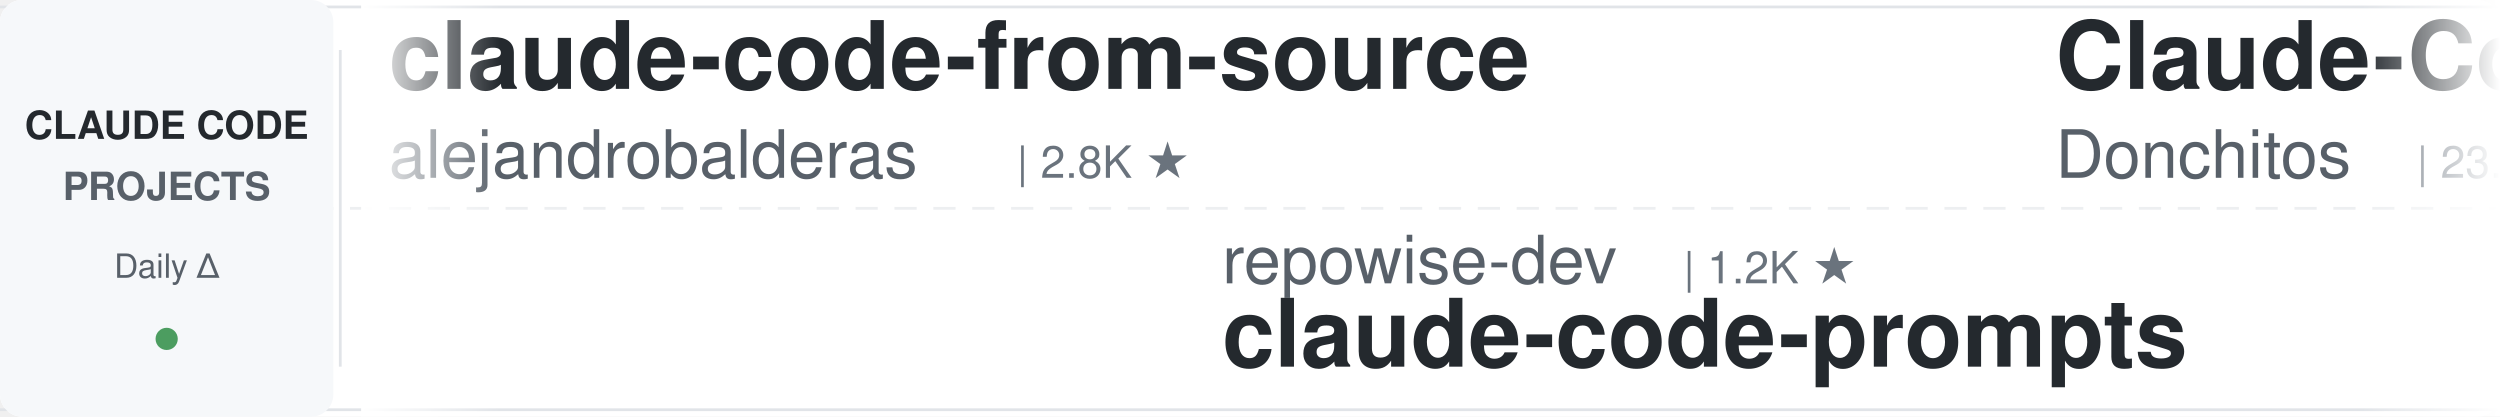
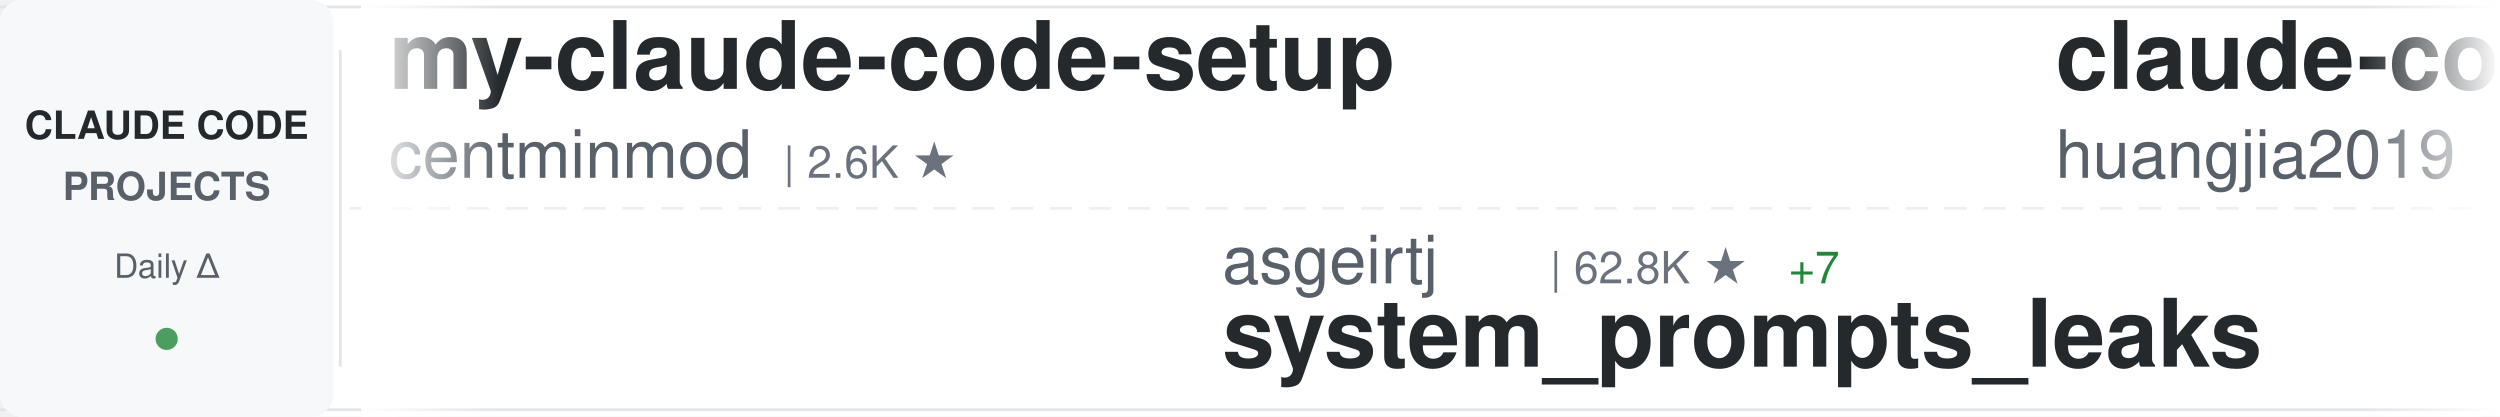
<svg xmlns="http://www.w3.org/2000/svg" width="900" height="150">
  <defs>
    <linearGradient id="awesomeLeftFade" x1="0%" y1="0%" x2="100%" y2="0%">
      <stop offset="0%" style="stop-color:#ffffff;stop-opacity:1" />
      <stop offset="100%" style="stop-color:#ffffff;stop-opacity:0" />
    </linearGradient>
    <linearGradient id="awesomeRightFade" x1="0%" y1="0%" x2="100%" y2="0%">
      <stop offset="0%" style="stop-color:#ffffff;stop-opacity:0" />
      <stop offset="100%" style="stop-color:#ffffff;stop-opacity:1" />
    </linearGradient>
  </defs>
  <rect width="900" height="150" fill="#ffffff" rx="8" />
  <rect x="0" y="2" width="900" height="1" fill="#e1e4e8" />
  <rect x="0" y="147" width="900" height="1" fill="#e1e4e8" />
  <line x1="0" y1="75" x2="900" y2="75" stroke="#e1e4e8" stroke-width="1" stroke-dasharray="8 6" opacity="0.6" />
  <rect x="0" y="0" width="120" height="150" fill="#f6f8fa" rx="8" />
  <text x="60" y="50" font-family="-apple-system, BlinkMacSystemFont, 'Segoe UI', Helvetica, Arial, sans-serif" font-size="14" font-weight="600" fill="#24292e" text-anchor="middle">CLAUDE CODE</text>
  <text x="60" y="72" font-family="-apple-system, BlinkMacSystemFont, 'Segoe UI', Helvetica, Arial, sans-serif" font-size="14" font-weight="600" fill="#586069" text-anchor="middle">PROJECTS</text>
  <text x="60" y="100" font-family="-apple-system, BlinkMacSystemFont, 'Segoe UI', Helvetica, Arial, sans-serif" font-size="12" font-weight="500" fill="#586069" text-anchor="middle">Daily Δ</text>
  <circle cx="60" cy="122" r="4" fill="#22863a" opacity="0.8" />
  <rect x="122" y="18" width="1" height="114" fill="#e1e4e8" />
  <clipPath id="awesomeTickerClip">
    <rect x="130" y="0" width="770" height="150" />
  </clipPath>
  <g clip-path="url(#awesomeTickerClip)">
    <g id="awesomeTickerItems">
      <animateTransform attributeName="transform" attributeType="XML" type="translate" from="0 0" to="-3000 0" dur="54s" repeatCount="indefinite" />
      <g transform="translate(0, 0)">
-         <text x="140" y="32" font-family="-apple-system, BlinkMacSystemFont, 'Segoe UI', Helvetica, Arial, sans-serif" font-size="34" font-weight="600" fill="#24292e">claude-code-from-source</text>
-         <text x="140" y="64" font-family="-apple-system, BlinkMacSystemFont, 'Segoe UI', Helvetica, Arial, sans-serif" font-size="24" font-weight="400" fill="#586069">alejandrobalderas</text>
-         <text x="366" y="64" font-family="-apple-system, BlinkMacSystemFont, 'Segoe UI', Helvetica, Arial, sans-serif" font-size="16" font-weight="500" fill="#6a737d">| 2.8K ★</text>
+         <text x="140" y="32" font-family="-apple-system, BlinkMacSystemFont, 'Segoe UI', Helvetica, Arial, sans-serif" font-size="34" font-weight="600" fill="#24292e">my-claude-code-setup</text>
+         <text x="140" y="64" font-family="-apple-system, BlinkMacSystemFont, 'Segoe UI', Helvetica, Arial, sans-serif" font-size="24" font-weight="400" fill="#586069">centminmod</text>
+         <text x="282" y="64" font-family="-apple-system, BlinkMacSystemFont, 'Segoe UI', Helvetica, Arial, sans-serif" font-size="16" font-weight="500" fill="#6a737d">| 2.6K ★</text>
      </g>
      <g transform="translate(300, 0)">
-         <text x="140" y="102" font-family="-apple-system, BlinkMacSystemFont, 'Segoe UI', Helvetica, Arial, sans-serif" font-size="24" font-weight="400" fill="#586069">repowise-dev</text>
-         <text x="306" y="102" font-family="-apple-system, BlinkMacSystemFont, 'Segoe UI', Helvetica, Arial, sans-serif" font-size="16" font-weight="500" fill="#6a737d">| 1.2K ★</text>
-         <text x="140" y="132" font-family="-apple-system, BlinkMacSystemFont, 'Segoe UI', Helvetica, Arial, sans-serif" font-size="34" font-weight="600" fill="#24292e">claude-code-prompts</text>
+         <text x="140" y="102" font-family="-apple-system, BlinkMacSystemFont, 'Segoe UI', Helvetica, Arial, sans-serif" font-size="24" font-weight="400" fill="#586069">asgeirtj</text>
+         <text x="258" y="102" font-family="-apple-system, BlinkMacSystemFont, 'Segoe UI', Helvetica, Arial, sans-serif" font-size="16" font-weight="500" fill="#6a737d">| 62.8K ★</text>
+         <text x="344" y="102" font-family="-apple-system, BlinkMacSystemFont, 'Segoe UI', Helvetica, Arial, sans-serif" font-size="16" font-weight="500" fill="#22863a"> +7</text>
+         <text x="140" y="132" font-family="-apple-system, BlinkMacSystemFont, 'Segoe UI', Helvetica, Arial, sans-serif" font-size="34" font-weight="600" fill="#24292e">system_prompts_leaks</text>
      </g>
      <g transform="translate(600, 0)">
-         <text x="140" y="32" font-family="-apple-system, BlinkMacSystemFont, 'Segoe UI', Helvetica, Arial, sans-serif" font-size="34" font-weight="600" fill="#24292e">Claude-Code-Game-Studios</text>
-         <text x="140" y="64" font-family="-apple-system, BlinkMacSystemFont, 'Segoe UI', Helvetica, Arial, sans-serif" font-size="24" font-weight="400" fill="#586069">Donchitos</text>
-         <text x="270" y="64" font-family="-apple-system, BlinkMacSystemFont, 'Segoe UI', Helvetica, Arial, sans-serif" font-size="16" font-weight="500" fill="#6a737d">| 23.8K ★</text>
-         <text x="356" y="64" font-family="-apple-system, BlinkMacSystemFont, 'Segoe UI', Helvetica, Arial, sans-serif" font-size="16" font-weight="500" fill="#22863a"> +8</text>
+         <text x="140" y="32" font-family="-apple-system, BlinkMacSystemFont, 'Segoe UI', Helvetica, Arial, sans-serif" font-size="34" font-weight="600" fill="#24292e">claude-code-engineering</text>
+         <text x="140" y="64" font-family="-apple-system, BlinkMacSystemFont, 'Segoe UI', Helvetica, Arial, sans-serif" font-size="24" font-weight="400" fill="#586069">huangjia2019</text>
+         <text x="306" y="64" font-family="-apple-system, BlinkMacSystemFont, 'Segoe UI', Helvetica, Arial, sans-serif" font-size="16" font-weight="500" fill="#6a737d">| 1.1K ★</text>
      </g>
      <g transform="translate(900, 0)">
-         <text x="140" y="102" font-family="-apple-system, BlinkMacSystemFont, 'Segoe UI', Helvetica, Arial, sans-serif" font-size="24" font-weight="400" fill="#586069">ykdojo</text>
-         <text x="234" y="102" font-family="-apple-system, BlinkMacSystemFont, 'Segoe UI', Helvetica, Arial, sans-serif" font-size="16" font-weight="500" fill="#6a737d">| 9.6K ★</text>
-         <text x="311" y="102" font-family="-apple-system, BlinkMacSystemFont, 'Segoe UI', Helvetica, Arial, sans-serif" font-size="16" font-weight="500" fill="#22863a"> +2</text>
-         <text x="140" y="132" font-family="-apple-system, BlinkMacSystemFont, 'Segoe UI', Helvetica, Arial, sans-serif" font-size="34" font-weight="600" fill="#24292e">claude-code-tips</text>
+         <text x="140" y="102" font-family="-apple-system, BlinkMacSystemFont, 'Segoe UI', Helvetica, Arial, sans-serif" font-size="24" font-weight="400" fill="#586069">Chachamaru127</text>
+         <text x="318" y="102" font-family="-apple-system, BlinkMacSystemFont, 'Segoe UI', Helvetica, Arial, sans-serif" font-size="16" font-weight="500" fill="#6a737d">| 3.1K ★</text>
+         <text x="140" y="132" font-family="-apple-system, BlinkMacSystemFont, 'Segoe UI', Helvetica, Arial, sans-serif" font-size="34" font-weight="600" fill="#24292e">claude-code-harness</text>
      </g>
      <g transform="translate(1200, 0)">
-         <text x="140" y="32" font-family="-apple-system, BlinkMacSystemFont, 'Segoe UI', Helvetica, Arial, sans-serif" font-size="34" font-weight="600" fill="#24292e">claude-code-infrastructu...</text>
-         <text x="140" y="64" font-family="-apple-system, BlinkMacSystemFont, 'Segoe UI', Helvetica, Arial, sans-serif" font-size="24" font-weight="400" fill="#586069">diet103</text>
-         <text x="246" y="64" font-family="-apple-system, BlinkMacSystemFont, 'Segoe UI', Helvetica, Arial, sans-serif" font-size="16" font-weight="500" fill="#6a737d">| 10.0K ★</text>
-         <text x="332" y="64" font-family="-apple-system, BlinkMacSystemFont, 'Segoe UI', Helvetica, Arial, sans-serif" font-size="16" font-weight="500" fill="#22863a"> +1</text>
+         <text x="140" y="32" font-family="-apple-system, BlinkMacSystemFont, 'Segoe UI', Helvetica, Arial, sans-serif" font-size="34" font-weight="600" fill="#24292e">claude-code-source-build</text>
+         <text x="140" y="64" font-family="-apple-system, BlinkMacSystemFont, 'Segoe UI', Helvetica, Arial, sans-serif" font-size="24" font-weight="400" fill="#586069">andrew-kramer-inno</text>
+         <text x="378" y="64" font-family="-apple-system, BlinkMacSystemFont, 'Segoe UI', Helvetica, Arial, sans-serif" font-size="16" font-weight="500" fill="#6a737d">| 593 ★</text>
      </g>
      <g transform="translate(1500, 0)">
-         <text x="140" y="102" font-family="-apple-system, BlinkMacSystemFont, 'Segoe UI', Helvetica, Arial, sans-serif" font-size="24" font-weight="400" fill="#586069">VILA-Lab</text>
-         <text x="258" y="102" font-family="-apple-system, BlinkMacSystemFont, 'Segoe UI', Helvetica, Arial, sans-serif" font-size="16" font-weight="500" fill="#6a737d">| 2.1K ★</text>
-         <text x="335" y="102" font-family="-apple-system, BlinkMacSystemFont, 'Segoe UI', Helvetica, Arial, sans-serif" font-size="16" font-weight="500" fill="#22863a"> +1</text>
-         <text x="140" y="132" font-family="-apple-system, BlinkMacSystemFont, 'Segoe UI', Helvetica, Arial, sans-serif" font-size="34" font-weight="600" fill="#24292e">Dive-into-Claude-Code</text>
+         <text x="140" y="102" font-family="-apple-system, BlinkMacSystemFont, 'Segoe UI', Helvetica, Arial, sans-serif" font-size="24" font-weight="400" fill="#586069">777genius</text>
+         <text x="270" y="102" font-family="-apple-system, BlinkMacSystemFont, 'Segoe UI', Helvetica, Arial, sans-serif" font-size="16" font-weight="500" fill="#6a737d">| 925 ★</text>
+         <text x="140" y="132" font-family="-apple-system, BlinkMacSystemFont, 'Segoe UI', Helvetica, Arial, sans-serif" font-size="34" font-weight="600" fill="#24292e">claude-code-source-code</text>
      </g>
      <g transform="translate(1800, 0)">
-         <text x="140" y="32" font-family="-apple-system, BlinkMacSystemFont, 'Segoe UI', Helvetica, Arial, sans-serif" font-size="34" font-weight="600" fill="#24292e">claude-code-my-workflow</text>
-         <text x="140" y="64" font-family="-apple-system, BlinkMacSystemFont, 'Segoe UI', Helvetica, Arial, sans-serif" font-size="24" font-weight="400" fill="#586069">pedrohcgs</text>
-         <text x="270" y="64" font-family="-apple-system, BlinkMacSystemFont, 'Segoe UI', Helvetica, Arial, sans-serif" font-size="16" font-weight="500" fill="#6a737d">| 1.5K ★</text>
+         <text x="140" y="32" font-family="-apple-system, BlinkMacSystemFont, 'Segoe UI', Helvetica, Arial, sans-serif" font-size="34" font-weight="600" fill="#24292e">claude-code-security-rev...</text>
+         <text x="140" y="64" font-family="-apple-system, BlinkMacSystemFont, 'Segoe UI', Helvetica, Arial, sans-serif" font-size="24" font-weight="400" fill="#586069">anthropics</text>
+         <text x="282" y="64" font-family="-apple-system, BlinkMacSystemFont, 'Segoe UI', Helvetica, Arial, sans-serif" font-size="16" font-weight="500" fill="#6a737d">| 5.9K ★</text>
+         <text x="359" y="64" font-family="-apple-system, BlinkMacSystemFont, 'Segoe UI', Helvetica, Arial, sans-serif" font-size="16" font-weight="500" fill="#cb2431"> -1</text>
      </g>
      <g transform="translate(2100, 0)">
-         <text x="140" y="102" font-family="-apple-system, BlinkMacSystemFont, 'Segoe UI', Helvetica, Arial, sans-serif" font-size="24" font-weight="400" fill="#586069">KPR111</text>
-         <text x="234" y="102" font-family="-apple-system, BlinkMacSystemFont, 'Segoe UI', Helvetica, Arial, sans-serif" font-size="16" font-weight="500" fill="#6a737d">| 18 ★</text>
-         <text x="140" y="132" font-family="-apple-system, BlinkMacSystemFont, 'Segoe UI', Helvetica, Arial, sans-serif" font-size="34" font-weight="600" fill="#24292e">Claude-Code</text>
+         <text x="140" y="102" font-family="-apple-system, BlinkMacSystemFont, 'Segoe UI', Helvetica, Arial, sans-serif" font-size="24" font-weight="400" fill="#586069">ChrisWiles</text>
+         <text x="282" y="102" font-family="-apple-system, BlinkMacSystemFont, 'Segoe UI', Helvetica, Arial, sans-serif" font-size="16" font-weight="500" fill="#6a737d">| 6.0K ★</text>
+         <text x="140" y="132" font-family="-apple-system, BlinkMacSystemFont, 'Segoe UI', Helvetica, Arial, sans-serif" font-size="34" font-weight="600" fill="#24292e">claude-code-showcase</text>
      </g>
      <g transform="translate(2400, 0)">
-         <text x="140" y="32" font-family="-apple-system, BlinkMacSystemFont, 'Segoe UI', Helvetica, Arial, sans-serif" font-size="34" font-weight="600" fill="#24292e">awesome-claude-code</text>
-         <text x="140" y="64" font-family="-apple-system, BlinkMacSystemFont, 'Segoe UI', Helvetica, Arial, sans-serif" font-size="24" font-weight="400" fill="#586069">jqueryscript</text>
-         <text x="306" y="64" font-family="-apple-system, BlinkMacSystemFont, 'Segoe UI', Helvetica, Arial, sans-serif" font-size="16" font-weight="500" fill="#6a737d">| 497 ★</text>
+         <text x="140" y="32" font-family="-apple-system, BlinkMacSystemFont, 'Segoe UI', Helvetica, Arial, sans-serif" font-size="34" font-weight="600" fill="#24292e">Claude-Code-Usage-Monito...</text>
+         <text x="140" y="64" font-family="-apple-system, BlinkMacSystemFont, 'Segoe UI', Helvetica, Arial, sans-serif" font-size="24" font-weight="400" fill="#586069">Maciek-roboblog</text>
+         <text x="342" y="64" font-family="-apple-system, BlinkMacSystemFont, 'Segoe UI', Helvetica, Arial, sans-serif" font-size="16" font-weight="500" fill="#6a737d">| 8.6K ★</text>
      </g>
      <g transform="translate(2700, 0)">
-         <text x="140" y="102" font-family="-apple-system, BlinkMacSystemFont, 'Segoe UI', Helvetica, Arial, sans-serif" font-size="24" font-weight="400" fill="#586069">daymade</text>
-         <text x="246" y="102" font-family="-apple-system, BlinkMacSystemFont, 'Segoe UI', Helvetica, Arial, sans-serif" font-size="16" font-weight="500" fill="#6a737d">| 1.3K ★</text>
-         <text x="140" y="132" font-family="-apple-system, BlinkMacSystemFont, 'Segoe UI', Helvetica, Arial, sans-serif" font-size="34" font-weight="600" fill="#24292e">claude-code-skills</text>
+         <text x="140" y="102" font-family="-apple-system, BlinkMacSystemFont, 'Segoe UI', Helvetica, Arial, sans-serif" font-size="24" font-weight="400" fill="#586069">anthropics</text>
+         <text x="282" y="102" font-family="-apple-system, BlinkMacSystemFont, 'Segoe UI', Helvetica, Arial, sans-serif" font-size="16" font-weight="500" fill="#6a737d">| 168.8K ★</text>
+         <text x="377" y="102" font-family="-apple-system, BlinkMacSystemFont, 'Segoe UI', Helvetica, Arial, sans-serif" font-size="16" font-weight="500" fill="#22863a"> +81</text>
+         <text x="140" y="132" font-family="-apple-system, BlinkMacSystemFont, 'Segoe UI', Helvetica, Arial, sans-serif" font-size="34" font-weight="600" fill="#24292e">skills</text>
      </g>
      <g transform="translate(3000, 0)">
-         <text x="140" y="32" font-family="-apple-system, BlinkMacSystemFont, 'Segoe UI', Helvetica, Arial, sans-serif" font-size="34" font-weight="600" fill="#24292e">claude-code-from-source</text>
-         <text x="140" y="64" font-family="-apple-system, BlinkMacSystemFont, 'Segoe UI', Helvetica, Arial, sans-serif" font-size="24" font-weight="400" fill="#586069">alejandrobalderas</text>
-         <text x="366" y="64" font-family="-apple-system, BlinkMacSystemFont, 'Segoe UI', Helvetica, Arial, sans-serif" font-size="16" font-weight="500" fill="#6a737d">| 2.8K ★</text>
+         <text x="140" y="32" font-family="-apple-system, BlinkMacSystemFont, 'Segoe UI', Helvetica, Arial, sans-serif" font-size="34" font-weight="600" fill="#24292e">my-claude-code-setup</text>
+         <text x="140" y="64" font-family="-apple-system, BlinkMacSystemFont, 'Segoe UI', Helvetica, Arial, sans-serif" font-size="24" font-weight="400" fill="#586069">centminmod</text>
+         <text x="282" y="64" font-family="-apple-system, BlinkMacSystemFont, 'Segoe UI', Helvetica, Arial, sans-serif" font-size="16" font-weight="500" fill="#6a737d">| 2.6K ★</text>
      </g>
      <g transform="translate(3300, 0)">
-         <text x="140" y="102" font-family="-apple-system, BlinkMacSystemFont, 'Segoe UI', Helvetica, Arial, sans-serif" font-size="24" font-weight="400" fill="#586069">repowise-dev</text>
-         <text x="306" y="102" font-family="-apple-system, BlinkMacSystemFont, 'Segoe UI', Helvetica, Arial, sans-serif" font-size="16" font-weight="500" fill="#6a737d">| 1.2K ★</text>
-         <text x="140" y="132" font-family="-apple-system, BlinkMacSystemFont, 'Segoe UI', Helvetica, Arial, sans-serif" font-size="34" font-weight="600" fill="#24292e">claude-code-prompts</text>
+         <text x="140" y="102" font-family="-apple-system, BlinkMacSystemFont, 'Segoe UI', Helvetica, Arial, sans-serif" font-size="24" font-weight="400" fill="#586069">asgeirtj</text>
+         <text x="258" y="102" font-family="-apple-system, BlinkMacSystemFont, 'Segoe UI', Helvetica, Arial, sans-serif" font-size="16" font-weight="500" fill="#6a737d">| 62.8K ★</text>
+         <text x="344" y="102" font-family="-apple-system, BlinkMacSystemFont, 'Segoe UI', Helvetica, Arial, sans-serif" font-size="16" font-weight="500" fill="#22863a"> +7</text>
+         <text x="140" y="132" font-family="-apple-system, BlinkMacSystemFont, 'Segoe UI', Helvetica, Arial, sans-serif" font-size="34" font-weight="600" fill="#24292e">system_prompts_leaks</text>
      </g>
      <g transform="translate(3600, 0)">
-         <text x="140" y="32" font-family="-apple-system, BlinkMacSystemFont, 'Segoe UI', Helvetica, Arial, sans-serif" font-size="34" font-weight="600" fill="#24292e">Claude-Code-Game-Studios</text>
-         <text x="140" y="64" font-family="-apple-system, BlinkMacSystemFont, 'Segoe UI', Helvetica, Arial, sans-serif" font-size="24" font-weight="400" fill="#586069">Donchitos</text>
-         <text x="270" y="64" font-family="-apple-system, BlinkMacSystemFont, 'Segoe UI', Helvetica, Arial, sans-serif" font-size="16" font-weight="500" fill="#6a737d">| 23.8K ★</text>
-         <text x="356" y="64" font-family="-apple-system, BlinkMacSystemFont, 'Segoe UI', Helvetica, Arial, sans-serif" font-size="16" font-weight="500" fill="#22863a"> +8</text>
+         <text x="140" y="32" font-family="-apple-system, BlinkMacSystemFont, 'Segoe UI', Helvetica, Arial, sans-serif" font-size="34" font-weight="600" fill="#24292e">claude-code-engineering</text>
+         <text x="140" y="64" font-family="-apple-system, BlinkMacSystemFont, 'Segoe UI', Helvetica, Arial, sans-serif" font-size="24" font-weight="400" fill="#586069">huangjia2019</text>
+         <text x="306" y="64" font-family="-apple-system, BlinkMacSystemFont, 'Segoe UI', Helvetica, Arial, sans-serif" font-size="16" font-weight="500" fill="#6a737d">| 1.1K ★</text>
      </g>
      <g transform="translate(3900, 0)">
-         <text x="140" y="102" font-family="-apple-system, BlinkMacSystemFont, 'Segoe UI', Helvetica, Arial, sans-serif" font-size="24" font-weight="400" fill="#586069">ykdojo</text>
-         <text x="234" y="102" font-family="-apple-system, BlinkMacSystemFont, 'Segoe UI', Helvetica, Arial, sans-serif" font-size="16" font-weight="500" fill="#6a737d">| 9.6K ★</text>
-         <text x="311" y="102" font-family="-apple-system, BlinkMacSystemFont, 'Segoe UI', Helvetica, Arial, sans-serif" font-size="16" font-weight="500" fill="#22863a"> +2</text>
-         <text x="140" y="132" font-family="-apple-system, BlinkMacSystemFont, 'Segoe UI', Helvetica, Arial, sans-serif" font-size="34" font-weight="600" fill="#24292e">claude-code-tips</text>
+         <text x="140" y="102" font-family="-apple-system, BlinkMacSystemFont, 'Segoe UI', Helvetica, Arial, sans-serif" font-size="24" font-weight="400" fill="#586069">Chachamaru127</text>
+         <text x="318" y="102" font-family="-apple-system, BlinkMacSystemFont, 'Segoe UI', Helvetica, Arial, sans-serif" font-size="16" font-weight="500" fill="#6a737d">| 3.1K ★</text>
+         <text x="140" y="132" font-family="-apple-system, BlinkMacSystemFont, 'Segoe UI', Helvetica, Arial, sans-serif" font-size="34" font-weight="600" fill="#24292e">claude-code-harness</text>
      </g>
    </g>
  </g>
  <rect x="130" y="0" width="50" height="150" fill="url(#awesomeLeftFade)" />
  <rect x="850" y="0" width="50" height="150" fill="url(#awesomeRightFade)" />
</svg>
